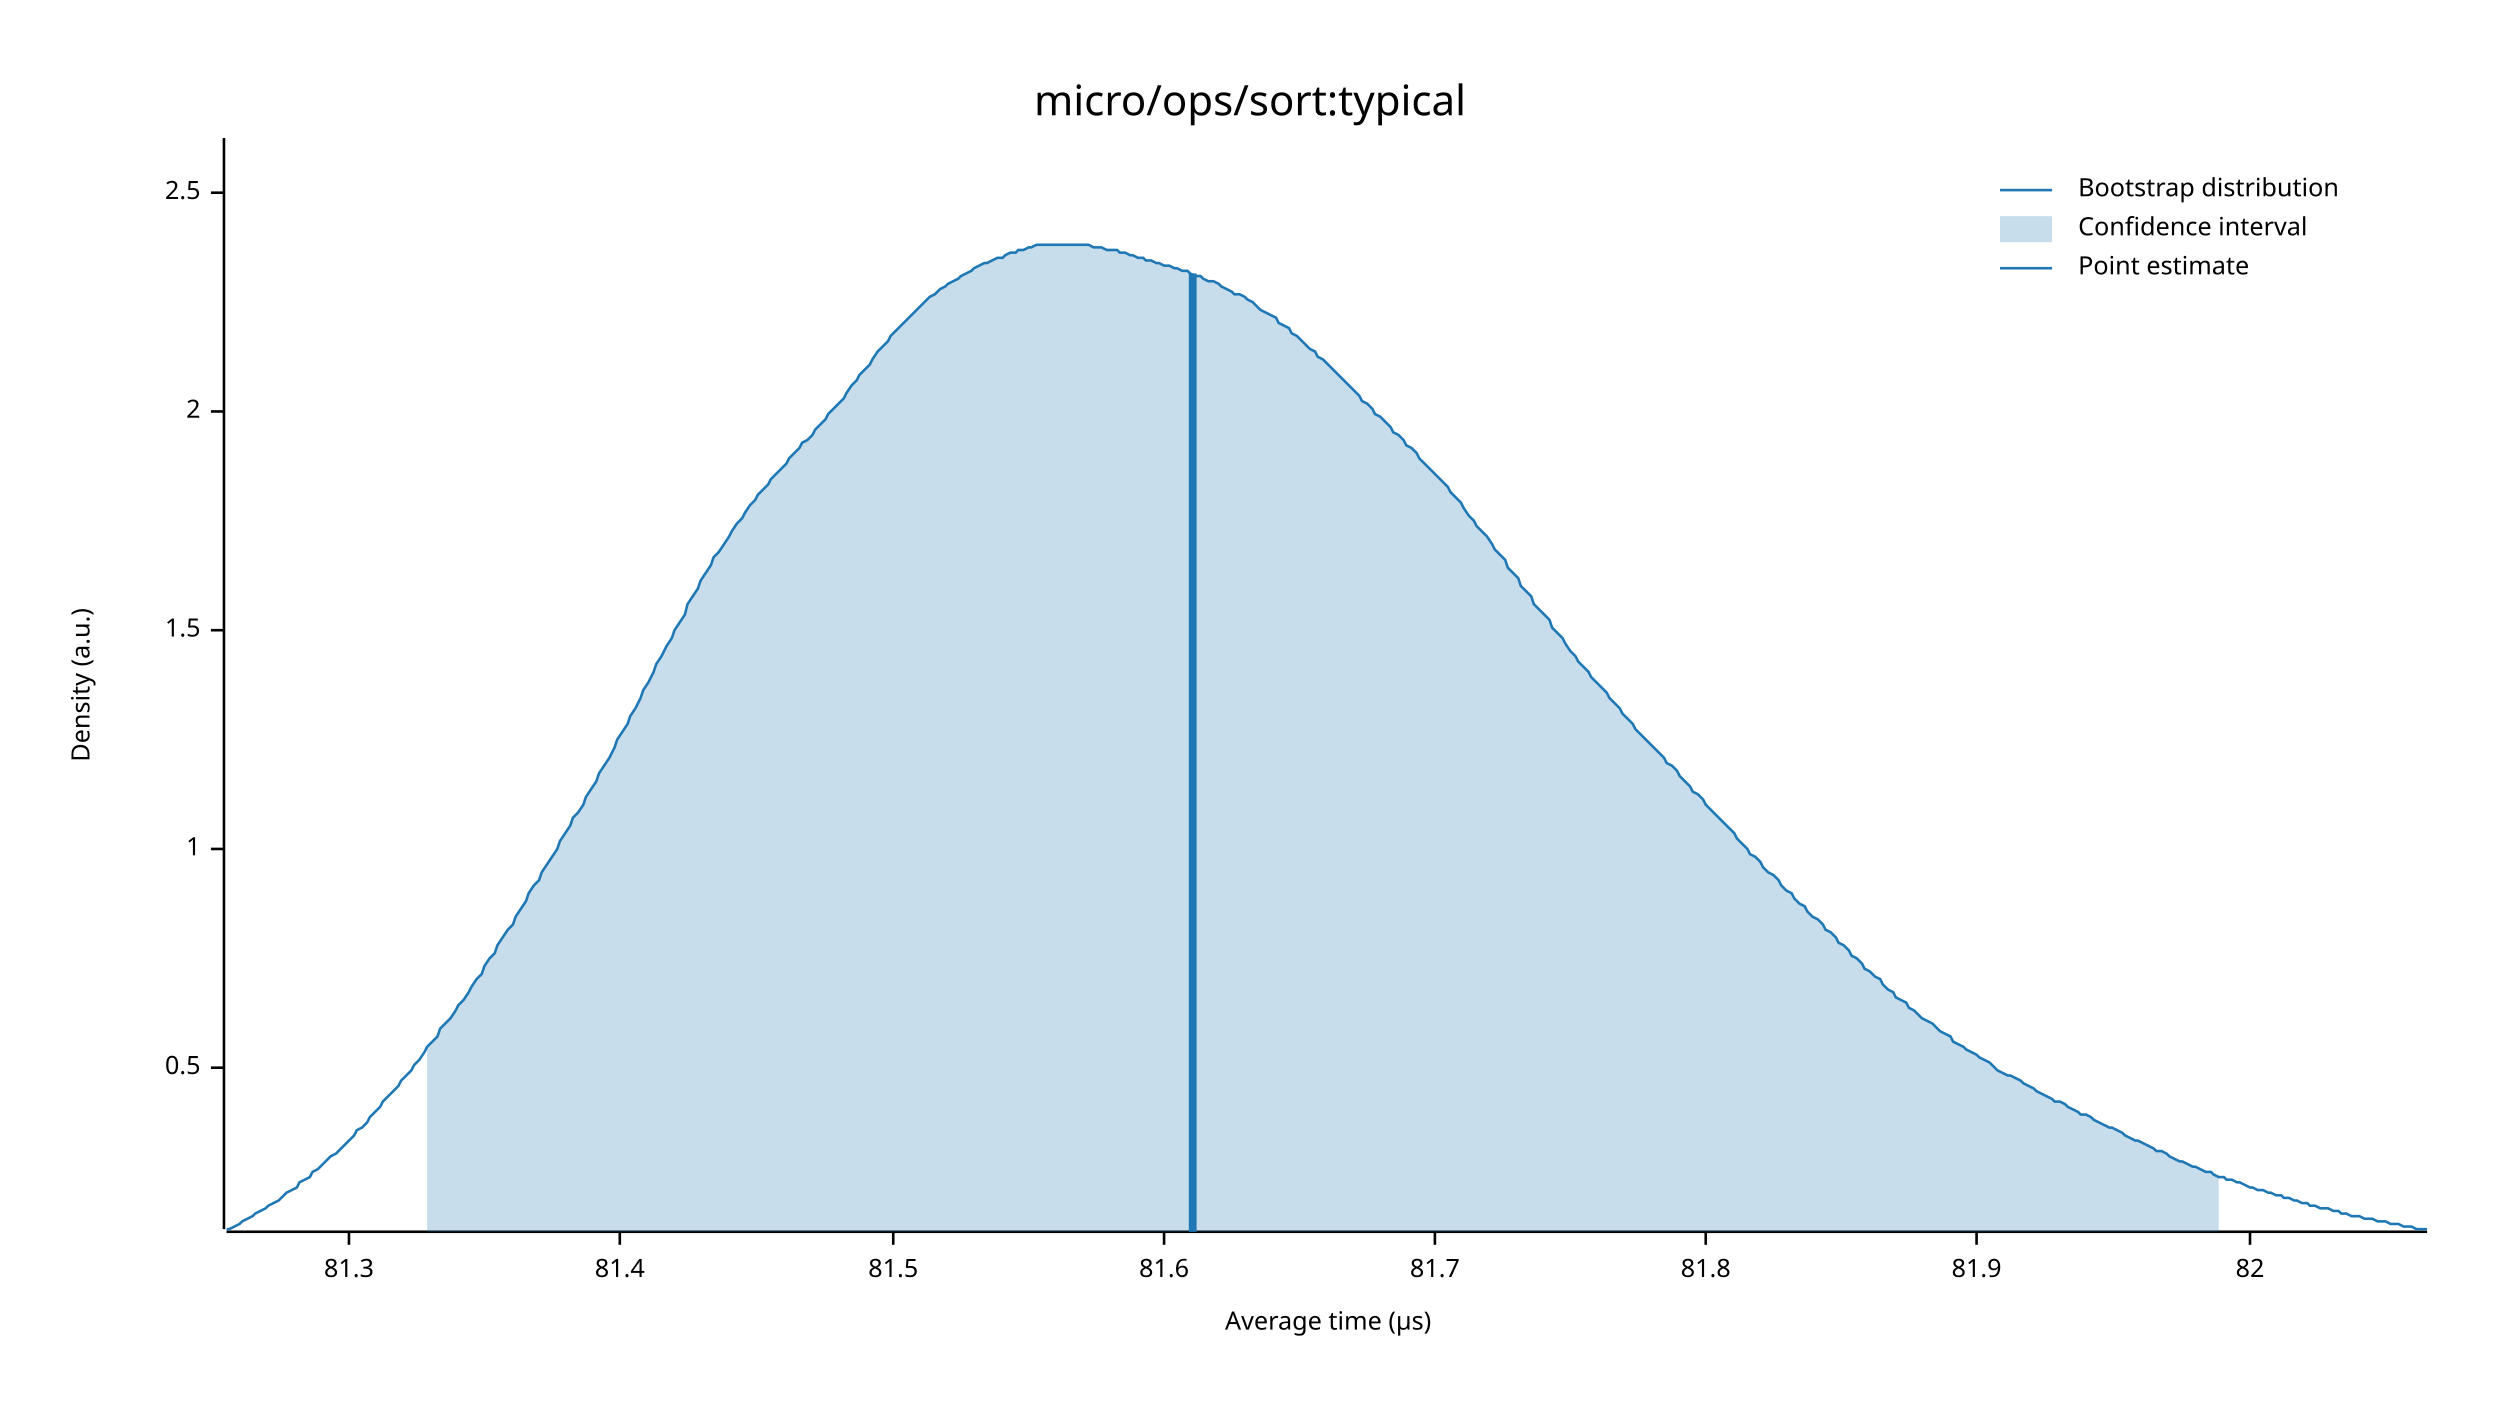
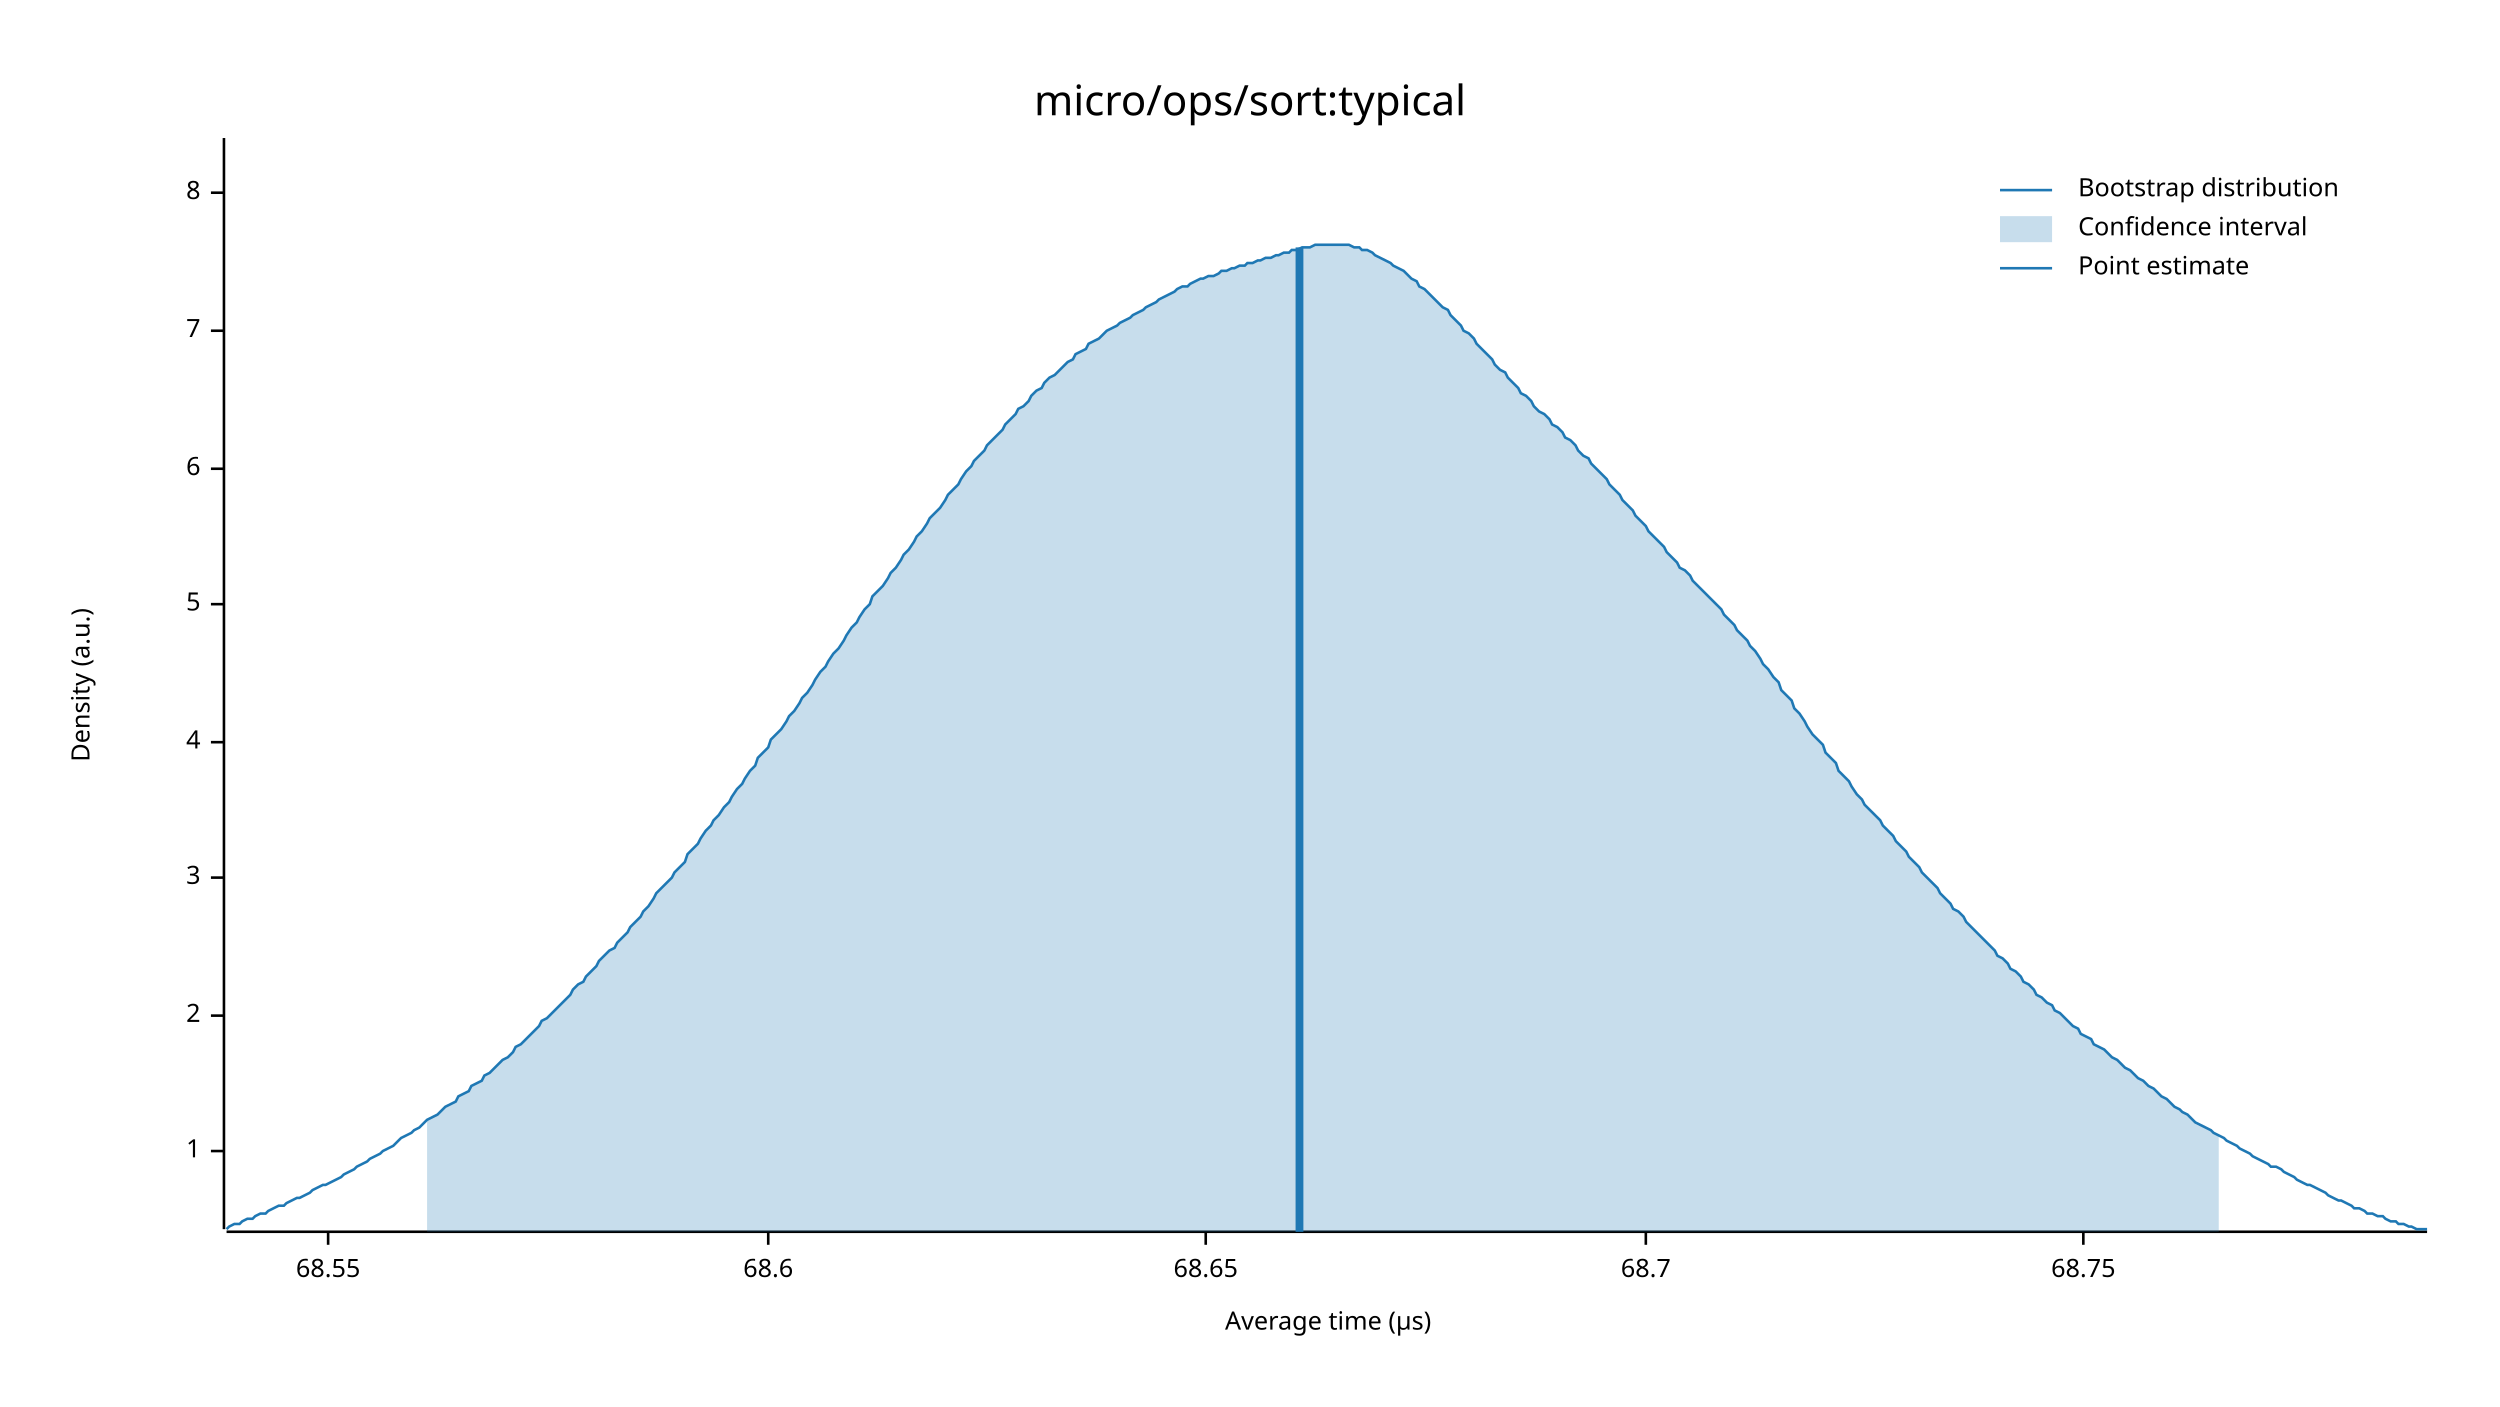
<svg xmlns="http://www.w3.org/2000/svg" width="960" height="540" viewBox="0 0 960 540">
  <text x="480" y="32" dy="0.76em" text-anchor="middle" font-family="sans-serif" font-size="16.129" opacity="1" fill="#000000">
micro/ops/sort:typical
</text>
  <text x="27" y="263" dy="0.76em" text-anchor="middle" font-family="sans-serif" font-size="9.677" opacity="1" fill="#000000" transform="rotate(270, 27, 263)">
Density (a.u.)
</text>
  <text x="510" y="513" dy="-0.5ex" text-anchor="middle" font-family="sans-serif" font-size="9.677" opacity="1" fill="#000000">
Average time (µs)
</text>
  <polyline fill="none" opacity="1" stroke="#000000" stroke-width="1" points="86,53 86,472 " />
-   <text x="77" y="410" dy="0.5ex" text-anchor="end" font-family="sans-serif" font-size="9.677" opacity="1" fill="#000000">
- 0.5
- </text>
-   <polyline fill="none" opacity="1" stroke="#000000" stroke-width="1" points="81,410 86,410 " />
-   <text x="77" y="326" dy="0.5ex" text-anchor="end" font-family="sans-serif" font-size="9.677" opacity="1" fill="#000000">
+   <text x="77" y="442" dy="0.5ex" text-anchor="end" font-family="sans-serif" font-size="9.677" opacity="1" fill="#000000">
1
</text>
-   <polyline fill="none" opacity="1" stroke="#000000" stroke-width="1" points="81,326 86,326 " />
-   <text x="77" y="242" dy="0.5ex" text-anchor="end" font-family="sans-serif" font-size="9.677" opacity="1" fill="#000000">
- 1.5
- </text>
-   <polyline fill="none" opacity="1" stroke="#000000" stroke-width="1" points="81,242 86,242 " />
-   <text x="77" y="158" dy="0.5ex" text-anchor="end" font-family="sans-serif" font-size="9.677" opacity="1" fill="#000000">
+   <polyline fill="none" opacity="1" stroke="#000000" stroke-width="1" points="81,442 86,442 " />
+   <text x="77" y="390" dy="0.5ex" text-anchor="end" font-family="sans-serif" font-size="9.677" opacity="1" fill="#000000">
2
</text>
-   <polyline fill="none" opacity="1" stroke="#000000" stroke-width="1" points="81,158 86,158 " />
+   <polyline fill="none" opacity="1" stroke="#000000" stroke-width="1" points="81,390 86,390 " />
+   <text x="77" y="337" dy="0.5ex" text-anchor="end" font-family="sans-serif" font-size="9.677" opacity="1" fill="#000000">
+ 3
+ </text>
+   <polyline fill="none" opacity="1" stroke="#000000" stroke-width="1" points="81,337 86,337 " />
+   <text x="77" y="285" dy="0.5ex" text-anchor="end" font-family="sans-serif" font-size="9.677" opacity="1" fill="#000000">
+ 4
+ </text>
+   <polyline fill="none" opacity="1" stroke="#000000" stroke-width="1" points="81,285 86,285 " />
+   <text x="77" y="232" dy="0.5ex" text-anchor="end" font-family="sans-serif" font-size="9.677" opacity="1" fill="#000000">
+ 5
+ </text>
+   <polyline fill="none" opacity="1" stroke="#000000" stroke-width="1" points="81,232 86,232 " />
+   <text x="77" y="180" dy="0.5ex" text-anchor="end" font-family="sans-serif" font-size="9.677" opacity="1" fill="#000000">
+ 6
+ </text>
+   <polyline fill="none" opacity="1" stroke="#000000" stroke-width="1" points="81,180 86,180 " />
+   <text x="77" y="127" dy="0.5ex" text-anchor="end" font-family="sans-serif" font-size="9.677" opacity="1" fill="#000000">
+ 7
+ </text>
+   <polyline fill="none" opacity="1" stroke="#000000" stroke-width="1" points="81,127 86,127 " />
  <text x="77" y="74" dy="0.5ex" text-anchor="end" font-family="sans-serif" font-size="9.677" opacity="1" fill="#000000">
- 2.5
+ 8
</text>
  <polyline fill="none" opacity="1" stroke="#000000" stroke-width="1" points="81,74 86,74 " />
  <polyline fill="none" opacity="1" stroke="#000000" stroke-width="1" points="87,473 932,473 " />
-   <text x="134" y="483" dy="0.76em" text-anchor="middle" font-family="sans-serif" font-size="9.677" opacity="1" fill="#000000">
- 81.3
+   <text x="126" y="483" dy="0.76em" text-anchor="middle" font-family="sans-serif" font-size="9.677" opacity="1" fill="#000000">
+ 68.55
</text>
-   <polyline fill="none" opacity="1" stroke="#000000" stroke-width="1" points="134,473 134,478 " />
-   <text x="238" y="483" dy="0.76em" text-anchor="middle" font-family="sans-serif" font-size="9.677" opacity="1" fill="#000000">
- 81.4
+   <polyline fill="none" opacity="1" stroke="#000000" stroke-width="1" points="126,473 126,478 " />
+   <text x="295" y="483" dy="0.76em" text-anchor="middle" font-family="sans-serif" font-size="9.677" opacity="1" fill="#000000">
+ 68.6
</text>
-   <polyline fill="none" opacity="1" stroke="#000000" stroke-width="1" points="238,473 238,478 " />
-   <text x="343" y="483" dy="0.76em" text-anchor="middle" font-family="sans-serif" font-size="9.677" opacity="1" fill="#000000">
- 81.5
+   <polyline fill="none" opacity="1" stroke="#000000" stroke-width="1" points="295,473 295,478 " />
+   <text x="463" y="483" dy="0.76em" text-anchor="middle" font-family="sans-serif" font-size="9.677" opacity="1" fill="#000000">
+ 68.65
</text>
-   <polyline fill="none" opacity="1" stroke="#000000" stroke-width="1" points="343,473 343,478 " />
-   <text x="447" y="483" dy="0.76em" text-anchor="middle" font-family="sans-serif" font-size="9.677" opacity="1" fill="#000000">
- 81.6
+   <polyline fill="none" opacity="1" stroke="#000000" stroke-width="1" points="463,473 463,478 " />
+   <text x="632" y="483" dy="0.76em" text-anchor="middle" font-family="sans-serif" font-size="9.677" opacity="1" fill="#000000">
+ 68.7
</text>
-   <polyline fill="none" opacity="1" stroke="#000000" stroke-width="1" points="447,473 447,478 " />
-   <text x="551" y="483" dy="0.76em" text-anchor="middle" font-family="sans-serif" font-size="9.677" opacity="1" fill="#000000">
- 81.7
+   <polyline fill="none" opacity="1" stroke="#000000" stroke-width="1" points="632,473 632,478 " />
+   <text x="800" y="483" dy="0.76em" text-anchor="middle" font-family="sans-serif" font-size="9.677" opacity="1" fill="#000000">
+ 68.75
</text>
-   <polyline fill="none" opacity="1" stroke="#000000" stroke-width="1" points="551,473 551,478 " />
-   <text x="655" y="483" dy="0.76em" text-anchor="middle" font-family="sans-serif" font-size="9.677" opacity="1" fill="#000000">
- 81.8
- </text>
-   <polyline fill="none" opacity="1" stroke="#000000" stroke-width="1" points="655,473 655,478 " />
-   <text x="759" y="483" dy="0.76em" text-anchor="middle" font-family="sans-serif" font-size="9.677" opacity="1" fill="#000000">
- 81.9
- </text>
-   <polyline fill="none" opacity="1" stroke="#000000" stroke-width="1" points="759,473 759,478 " />
-   <text x="864" y="483" dy="0.76em" text-anchor="middle" font-family="sans-serif" font-size="9.677" opacity="1" fill="#000000">
- 82
- </text>
-   <polyline fill="none" opacity="1" stroke="#000000" stroke-width="1" points="864,473 864,478 " />
-   <polyline fill="none" opacity="1" stroke="#1F78B4" stroke-width="1" points="87,472 88,472 90,471 92,470 93,469 95,468 97,467 98,466 100,465 102,464 103,463 105,462 107,461 109,459 110,458 112,457 114,456 115,454 117,453 119,452 120,450 122,449 124,447 125,446 127,444 129,443 131,441 132,440 134,438 136,436 137,434 139,433 141,431 142,429 144,427 146,425 147,423 149,421 151,419 153,417 154,415 156,413 158,411 159,409 161,407 163,404 164,402 166,400 168,398 169,395 171,393 173,391 175,388 176,386 178,384 180,381 181,379 183,376 185,374 186,371 188,368 190,366 191,363 193,360 195,357 197,355 198,352 200,349 202,346 203,343 205,340 207,338 208,335 210,332 212,329 214,326 215,323 217,320 219,317 220,314 222,312 224,309 225,306 227,303 229,300 230,297 232,294 234,291 236,287 237,284 239,281 241,278 242,275 244,272 246,268 247,265 249,262 251,258 252,255 254,252 256,248 258,245 259,242 261,239 263,236 264,232 266,229 268,226 269,223 271,220 273,217 274,214 276,212 278,209 280,206 281,204 283,201 285,199 286,197 288,194 290,192 291,190 293,188 295,186 296,184 298,182 300,180 302,178 303,176 305,174 307,172 308,170 310,169 312,167 313,165 315,163 317,161 318,159 320,157 322,155 324,153 325,151 327,148 329,146 330,144 332,142 334,140 335,138 337,135 339,133 341,131 342,129 344,127 346,125 347,124 349,122 351,120 352,119 354,117 356,115 357,114 359,113 361,111 363,110 364,109 366,108 368,107 369,106 371,105 373,104 374,103 376,102 378,101 379,101 381,100 383,99 385,99 386,98 388,97 390,97 391,96 393,96 395,95 396,95 398,94 400,94 401,94 403,94 405,94 407,94 408,94 410,94 412,94 413,94 415,94 417,94 418,94 420,95 422,95 423,95 425,96 427,96 429,96 430,97 432,97 434,98 435,98 437,99 439,99 440,100 442,100 444,101 445,101 447,102 449,102 451,103 452,103 454,104 456,104 457,105 459,106 461,106 462,107 464,108 466,108 468,109 469,110 471,111 473,112 474,113 476,113 478,114 479,115 481,116 483,118 484,119 486,120 488,121 490,122 491,124 493,125 495,126 496,128 498,129 500,131 501,132 503,134 505,135 506,137 508,138 510,140 512,142 513,143 515,145 517,147 518,148 520,150 522,152 523,154 525,155 527,157 528,159 530,160 532,162 534,164 535,166 537,167 539,169 540,171 542,172 544,174 545,176 547,178 549,180 550,181 552,183 554,185 556,187 557,189 559,191 561,193 562,195 564,198 566,200 567,202 569,204 571,206 573,209 574,211 576,213 578,215 579,218 581,220 583,222 584,225 586,227 588,229 589,232 591,234 593,236 595,238 596,241 598,243 600,245 601,247 603,250 605,252 606,254 608,256 610,258 611,260 613,262 615,264 617,266 618,268 620,270 622,272 623,274 625,276 627,278 628,280 630,282 632,284 633,285 635,287 637,289 639,291 640,293 642,294 644,296 645,298 647,300 649,302 650,304 652,305 654,307 655,309 657,311 659,313 661,315 662,316 664,318 666,320 667,322 669,324 671,326 672,328 674,329 676,331 677,333 679,335 681,336 683,338 684,340 686,342 688,343 689,345 691,347 693,348 694,350 696,352 698,353 700,355 701,357 703,358 705,360 706,362 708,363 710,365 711,367 713,368 715,370 716,372 718,373 720,375 722,376 723,378 725,380 727,381 728,383 730,384 732,385 733,387 735,388 737,390 738,391 740,392 742,393 744,395 745,396 747,397 749,398 750,400 752,401 754,402 755,403 757,404 759,405 760,406 762,407 764,408 766,410 767,411 769,412 771,413 772,413 774,414 776,415 777,416 779,417 781,418 782,419 784,420 786,421 788,422 789,423 791,423 793,424 794,425 796,426 798,427 799,428 801,428 803,429 804,430 806,431 808,432 810,433 811,433 813,434 815,435 816,436 818,437 820,438 821,438 823,439 825,440 827,441 828,442 830,442 832,443 833,444 835,445 837,446 838,446 840,447 842,448 843,448 845,449 847,450 849,450 850,451 852,452 854,452 855,453 857,453 859,454 860,454 862,455 864,456 865,456 867,457 869,457 871,458 872,458 874,459 876,459 877,460 879,460 881,461 882,461 884,462 886,462 887,463 889,463 891,464 893,464 894,464 896,465 898,465 899,466 901,466 903,467 904,467 906,467 908,468 909,468 911,468 913,469 915,469 916,469 918,470 920,470 921,470 923,471 925,471 926,471 928,472 930,472 932,472 " />
-   <polygon opacity="0.25" fill="#1F78B4" points="164,402 166,400 168,398 169,395 171,393 173,391 175,388 176,386 178,384 180,381 181,379 183,376 185,374 186,371 188,368 190,366 191,363 193,360 195,357 197,355 198,352 200,349 202,346 203,343 205,340 207,338 208,335 210,332 212,329 214,326 215,323 217,320 219,317 220,314 222,312 224,309 225,306 227,303 229,300 230,297 232,294 234,291 236,287 237,284 239,281 241,278 242,275 244,272 246,268 247,265 249,262 251,258 252,255 254,252 256,248 258,245 259,242 261,239 263,236 264,232 266,229 268,226 269,223 271,220 273,217 274,214 276,212 278,209 280,206 281,204 283,201 285,199 286,197 288,194 290,192 291,190 293,188 295,186 296,184 298,182 300,180 302,178 303,176 305,174 307,172 308,170 310,169 312,167 313,165 315,163 317,161 318,159 320,157 322,155 324,153 325,151 327,148 329,146 330,144 332,142 334,140 335,138 337,135 339,133 341,131 342,129 344,127 346,125 347,124 349,122 351,120 352,119 354,117 356,115 357,114 359,113 361,111 363,110 364,109 366,108 368,107 369,106 371,105 373,104 374,103 376,102 378,101 379,101 381,100 383,99 385,99 386,98 388,97 390,97 391,96 393,96 395,95 396,95 398,94 400,94 401,94 403,94 405,94 407,94 408,94 410,94 412,94 413,94 415,94 417,94 418,94 420,95 422,95 423,95 425,96 427,96 429,96 430,97 432,97 434,98 435,98 437,99 439,99 440,100 442,100 444,101 445,101 447,102 449,102 451,103 452,103 454,104 456,104 457,105 459,106 461,106 462,107 464,108 466,108 468,109 469,110 471,111 473,112 474,113 476,113 478,114 479,115 481,116 483,118 484,119 486,120 488,121 490,122 491,124 493,125 495,126 496,128 498,129 500,131 501,132 503,134 505,135 506,137 508,138 510,140 512,142 513,143 515,145 517,147 518,148 520,150 522,152 523,154 525,155 527,157 528,159 530,160 532,162 534,164 535,166 537,167 539,169 540,171 542,172 544,174 545,176 547,178 549,180 550,181 552,183 554,185 556,187 557,189 559,191 561,193 562,195 564,198 566,200 567,202 569,204 571,206 573,209 574,211 576,213 578,215 579,218 581,220 583,222 584,225 586,227 588,229 589,232 591,234 593,236 595,238 596,241 598,243 600,245 601,247 603,250 605,252 606,254 608,256 610,258 611,260 613,262 615,264 617,266 618,268 620,270 622,272 623,274 625,276 627,278 628,280 630,282 632,284 633,285 635,287 637,289 639,291 640,293 642,294 644,296 645,298 647,300 649,302 650,304 652,305 654,307 655,309 657,311 659,313 661,315 662,316 664,318 666,320 667,322 669,324 671,326 672,328 674,329 676,331 677,333 679,335 681,336 683,338 684,340 686,342 688,343 689,345 691,347 693,348 694,350 696,352 698,353 700,355 701,357 703,358 705,360 706,362 708,363 710,365 711,367 713,368 715,370 716,372 718,373 720,375 722,376 723,378 725,380 727,381 728,383 730,384 732,385 733,387 735,388 737,390 738,391 740,392 742,393 744,395 745,396 747,397 749,398 750,400 752,401 754,402 755,403 757,404 759,405 760,406 762,407 764,408 766,410 767,411 769,412 771,413 772,413 774,414 776,415 777,416 779,417 781,418 782,419 784,420 786,421 788,422 789,423 791,423 793,424 794,425 796,426 798,427 799,428 801,428 803,429 804,430 806,431 808,432 810,433 811,433 813,434 815,435 816,436 818,437 820,438 821,438 823,439 825,440 827,441 828,442 830,442 832,443 833,444 835,445 837,446 838,446 840,447 842,448 843,448 845,449 847,450 849,450 850,451 852,452 852,473 164,473 " />
-   <polyline fill="none" opacity="1" stroke="#1F78B4" stroke-width="3" points="458,473 458,105 " />
+   <polyline fill="none" opacity="1" stroke="#000000" stroke-width="1" points="800,473 800,478 " />
+   <polyline fill="none" opacity="1" stroke="#1F78B4" stroke-width="1" points="87,472 88,471 90,470 92,470 93,469 95,468 97,468 98,467 100,466 102,466 103,465 105,464 107,463 109,463 110,462 112,461 114,460 115,460 117,459 119,458 120,457 122,456 124,455 125,455 127,454 129,453 131,452 132,451 134,450 136,449 137,448 139,447 141,446 142,445 144,444 146,443 147,442 149,441 151,440 153,438 154,437 156,436 158,435 159,434 161,433 163,431 164,430 166,429 168,428 169,427 171,425 173,424 175,423 176,421 178,420 180,419 181,417 183,416 185,415 186,413 188,412 190,410 191,409 193,407 195,406 197,404 198,402 200,401 202,399 203,398 205,396 207,394 208,392 210,391 212,389 214,387 215,386 217,384 219,382 220,380 222,378 224,377 225,375 227,373 229,371 230,369 232,367 234,365 236,364 237,362 239,360 241,358 242,356 244,354 246,352 247,350 249,348 251,345 252,343 254,341 256,339 258,337 259,335 261,333 263,331 264,328 266,326 268,324 269,322 271,319 273,317 274,315 276,313 278,310 280,308 281,306 283,303 285,301 286,299 288,296 290,294 291,291 293,289 295,287 296,284 298,282 300,280 302,277 303,275 305,273 307,270 308,268 310,266 312,263 313,261 315,258 317,256 318,254 320,251 322,249 324,246 325,244 327,241 329,239 330,237 332,234 334,232 335,229 337,227 339,225 341,222 342,220 344,218 346,215 347,213 349,211 351,208 352,206 354,204 356,201 357,199 359,197 361,195 363,192 364,190 366,188 368,186 369,184 371,181 373,179 374,177 376,175 378,173 379,171 381,169 383,167 385,165 386,163 388,161 390,159 391,157 393,156 395,154 396,152 398,150 400,149 401,147 403,145 405,144 407,142 408,141 410,139 412,138 413,136 415,135 417,134 418,132 420,131 422,130 423,129 425,127 427,126 429,125 430,124 432,123 434,122 435,121 437,120 439,119 440,118 442,117 444,116 445,115 447,114 449,113 451,112 452,111 454,110 456,110 457,109 459,108 461,107 462,107 464,106 466,106 468,105 469,104 471,104 473,103 474,103 476,102 478,102 479,101 481,101 483,100 484,100 486,99 488,99 490,98 491,98 493,97 495,97 496,96 498,96 500,95 501,95 503,95 505,94 506,94 508,94 510,94 512,94 513,94 515,94 517,94 518,94 520,95 522,95 523,96 525,96 527,97 528,98 530,99 532,100 534,101 535,102 537,103 539,104 540,105 542,107 544,108 545,110 547,111 549,113 550,114 552,116 554,118 556,119 557,121 559,123 561,125 562,127 564,128 566,130 567,132 569,134 571,136 573,138 574,140 576,142 578,143 579,145 581,147 583,149 584,151 586,152 588,154 589,156 591,158 593,159 595,161 596,163 598,164 600,166 601,168 603,169 605,171 606,173 608,175 610,176 611,178 613,180 615,182 617,184 618,186 620,188 622,190 623,192 625,194 627,196 628,198 630,200 632,202 633,204 635,206 637,208 639,210 640,212 642,214 644,216 645,218 647,219 649,221 650,223 652,225 654,227 655,228 657,230 659,232 661,234 662,236 664,238 666,240 667,242 669,244 671,246 672,248 674,250 676,253 677,255 679,257 681,260 683,262 684,265 686,267 688,269 689,272 691,274 693,277 694,279 696,282 698,284 700,286 701,289 703,291 705,293 706,296 708,298 710,300 711,302 713,305 715,307 716,309 718,311 720,313 722,315 723,317 725,319 727,321 728,323 730,325 732,327 733,329 735,331 737,333 738,335 740,337 742,339 744,341 745,343 747,345 749,347 750,349 752,350 754,352 755,354 757,356 759,358 760,359 762,361 764,363 766,365 767,367 769,368 771,370 772,372 774,373 776,375 777,377 779,378 781,380 782,382 784,383 786,385 788,386 789,388 791,389 793,391 794,392 796,394 798,395 799,397 801,398 803,399 804,401 806,402 808,403 810,405 811,406 813,407 815,409 816,410 818,411 820,413 821,414 823,415 825,417 827,418 828,419 830,421 832,422 833,423 835,425 837,426 838,427 840,428 842,430 843,431 845,432 847,433 849,434 850,435 852,436 854,437 855,438 857,439 859,440 860,441 862,442 864,443 865,444 867,445 869,446 871,447 872,448 874,448 876,449 877,450 879,451 881,452 882,453 884,454 886,455 887,455 889,456 891,457 893,458 894,459 896,460 898,461 899,461 901,462 903,463 904,464 906,464 908,465 909,466 911,466 913,467 915,467 916,468 918,469 920,469 921,470 923,470 925,471 926,471 928,472 930,472 932,472 " />
+   <polygon opacity="0.25" fill="#1F78B4" points="164,430 166,429 168,428 169,427 171,425 173,424 175,423 176,421 178,420 180,419 181,417 183,416 185,415 186,413 188,412 190,410 191,409 193,407 195,406 197,404 198,402 200,401 202,399 203,398 205,396 207,394 208,392 210,391 212,389 214,387 215,386 217,384 219,382 220,380 222,378 224,377 225,375 227,373 229,371 230,369 232,367 234,365 236,364 237,362 239,360 241,358 242,356 244,354 246,352 247,350 249,348 251,345 252,343 254,341 256,339 258,337 259,335 261,333 263,331 264,328 266,326 268,324 269,322 271,319 273,317 274,315 276,313 278,310 280,308 281,306 283,303 285,301 286,299 288,296 290,294 291,291 293,289 295,287 296,284 298,282 300,280 302,277 303,275 305,273 307,270 308,268 310,266 312,263 313,261 315,258 317,256 318,254 320,251 322,249 324,246 325,244 327,241 329,239 330,237 332,234 334,232 335,229 337,227 339,225 341,222 342,220 344,218 346,215 347,213 349,211 351,208 352,206 354,204 356,201 357,199 359,197 361,195 363,192 364,190 366,188 368,186 369,184 371,181 373,179 374,177 376,175 378,173 379,171 381,169 383,167 385,165 386,163 388,161 390,159 391,157 393,156 395,154 396,152 398,150 400,149 401,147 403,145 405,144 407,142 408,141 410,139 412,138 413,136 415,135 417,134 418,132 420,131 422,130 423,129 425,127 427,126 429,125 430,124 432,123 434,122 435,121 437,120 439,119 440,118 442,117 444,116 445,115 447,114 449,113 451,112 452,111 454,110 456,110 457,109 459,108 461,107 462,107 464,106 466,106 468,105 469,104 471,104 473,103 474,103 476,102 478,102 479,101 481,101 483,100 484,100 486,99 488,99 490,98 491,98 493,97 495,97 496,96 498,96 500,95 501,95 503,95 505,94 506,94 508,94 510,94 512,94 513,94 515,94 517,94 518,94 520,95 522,95 523,96 525,96 527,97 528,98 530,99 532,100 534,101 535,102 537,103 539,104 540,105 542,107 544,108 545,110 547,111 549,113 550,114 552,116 554,118 556,119 557,121 559,123 561,125 562,127 564,128 566,130 567,132 569,134 571,136 573,138 574,140 576,142 578,143 579,145 581,147 583,149 584,151 586,152 588,154 589,156 591,158 593,159 595,161 596,163 598,164 600,166 601,168 603,169 605,171 606,173 608,175 610,176 611,178 613,180 615,182 617,184 618,186 620,188 622,190 623,192 625,194 627,196 628,198 630,200 632,202 633,204 635,206 637,208 639,210 640,212 642,214 644,216 645,218 647,219 649,221 650,223 652,225 654,227 655,228 657,230 659,232 661,234 662,236 664,238 666,240 667,242 669,244 671,246 672,248 674,250 676,253 677,255 679,257 681,260 683,262 684,265 686,267 688,269 689,272 691,274 693,277 694,279 696,282 698,284 700,286 701,289 703,291 705,293 706,296 708,298 710,300 711,302 713,305 715,307 716,309 718,311 720,313 722,315 723,317 725,319 727,321 728,323 730,325 732,327 733,329 735,331 737,333 738,335 740,337 742,339 744,341 745,343 747,345 749,347 750,349 752,350 754,352 755,354 757,356 759,358 760,359 762,361 764,363 766,365 767,367 769,368 771,370 772,372 774,373 776,375 777,377 779,378 781,380 782,382 784,383 786,385 788,386 789,388 791,389 793,391 794,392 796,394 798,395 799,397 801,398 803,399 804,401 806,402 808,403 810,405 811,406 813,407 815,409 816,410 818,411 820,413 821,414 823,415 825,417 827,418 828,419 830,421 832,422 833,423 835,425 837,426 838,427 840,428 842,430 843,431 845,432 847,433 849,434 850,435 852,436 852,473 164,473 " />
+   <polyline fill="none" opacity="1" stroke="#1F78B4" stroke-width="3" points="499,473 499,95 " />
  <text x="798" y="68" dy="0.76em" text-anchor="start" font-family="sans-serif" font-size="9.677" opacity="1" fill="#000000">
Bootstrap distribution
</text>
  <text x="798" y="83" dy="0.76em" text-anchor="start" font-family="sans-serif" font-size="9.677" opacity="1" fill="#000000">
Confidence interval
</text>
  <text x="798" y="98" dy="0.76em" text-anchor="start" font-family="sans-serif" font-size="9.677" opacity="1" fill="#000000">
Point estimate
</text>
  <polyline fill="none" opacity="1" stroke="#1F78B4" stroke-width="1" points="768,73 788,73 " />
  <rect x="768" y="83" width="20" height="10" opacity="0.25" fill="#1F78B4" stroke="none" />
  <polyline fill="none" opacity="1" stroke="#1F78B4" stroke-width="1" points="768,103 788,103 " />
</svg>
